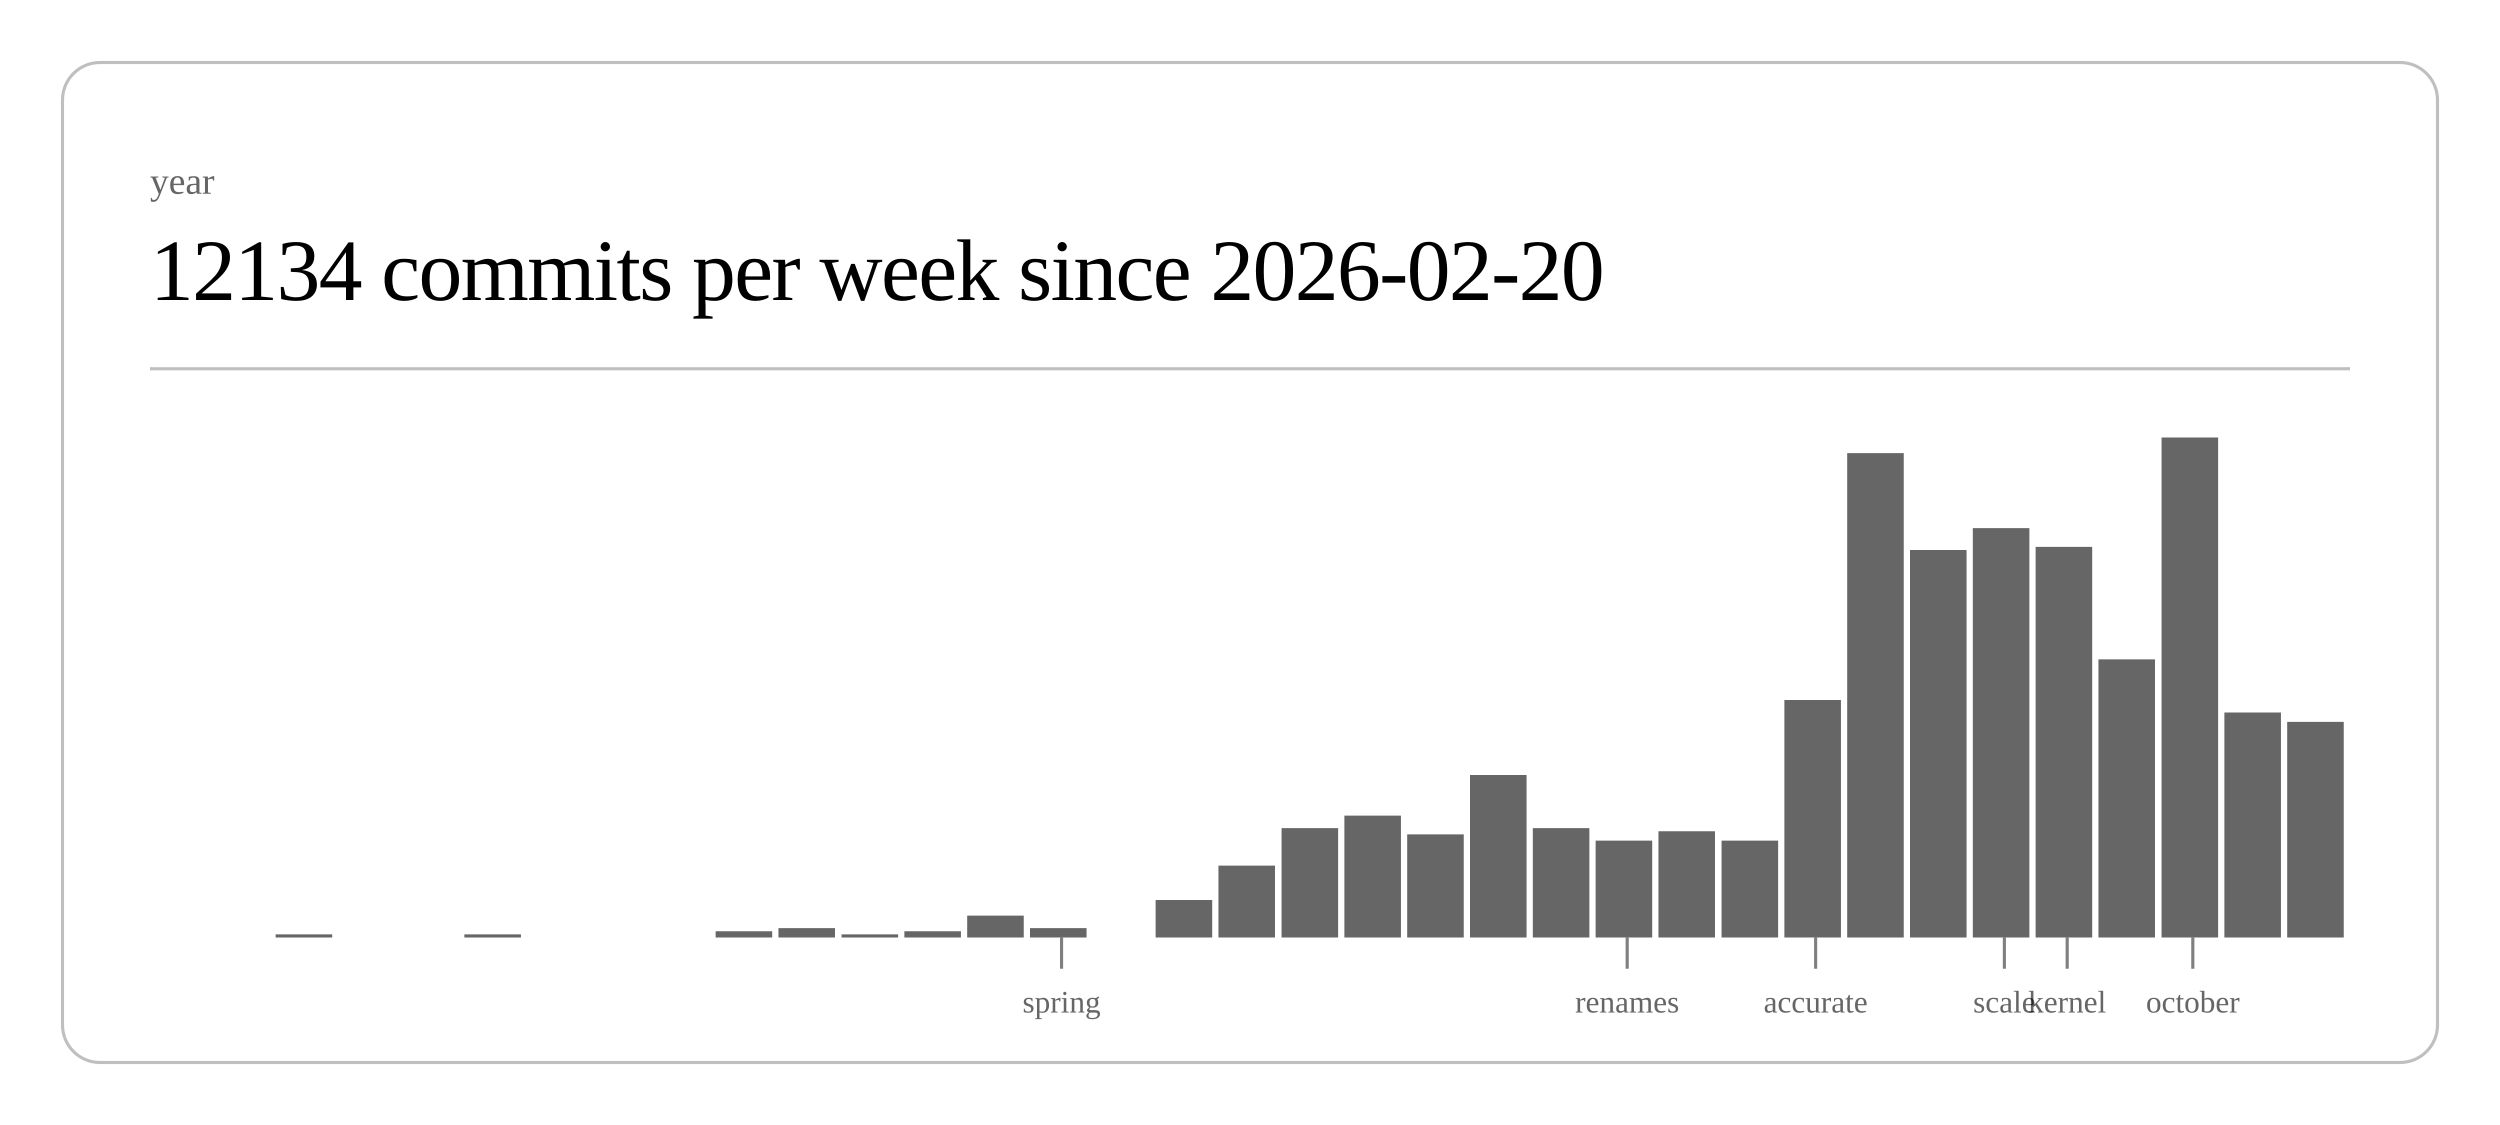
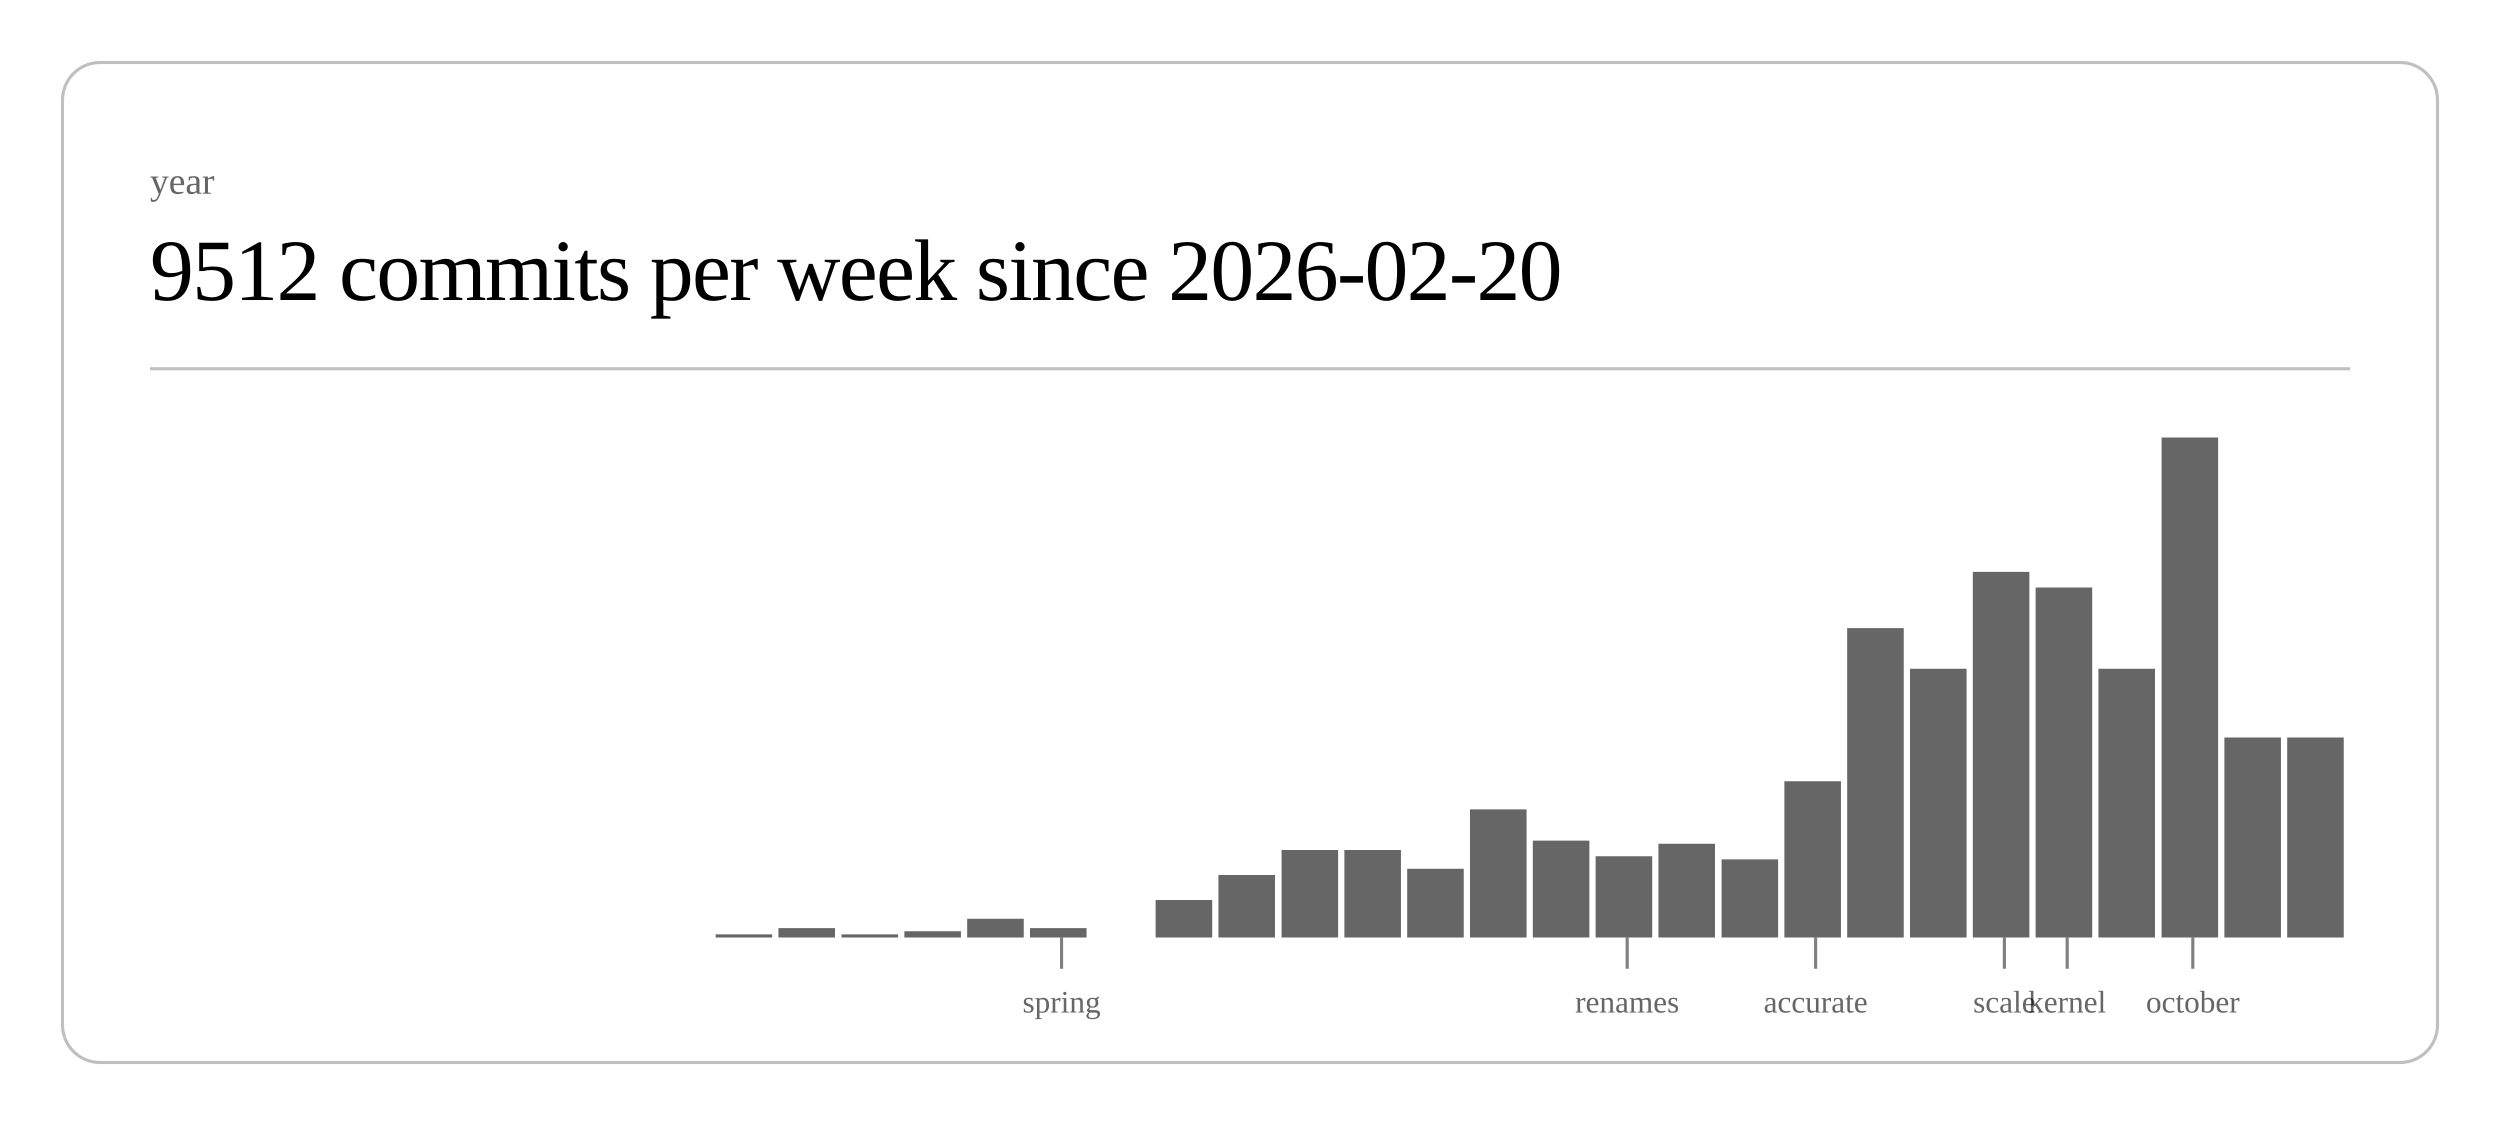
<svg xmlns="http://www.w3.org/2000/svg" class="post-header-svg" viewBox="0 0 800 360" width="800" height="360">
  <rect x="20" y="20" width="760" height="320" rx="12" ry="12" fill="none" stroke="currentColor" stroke-width="1" opacity="0.25" />
  <text fill="currentColor" x="48" y="62" font-size="12" opacity="0.6">year</text>
-   <text fill="currentColor" x="48" y="96" font-size="28" font-weight="300" letter-spacing="-0.5">12134 commits per week since 2026-02-20</text>
+   <text fill="currentColor" x="48" y="96" font-size="28" font-weight="300" letter-spacing="-0.5">9512 commits per week since 2026-02-20</text>
  <line stroke="currentColor" x1="48" y1="118" x2="752" y2="118" stroke-width="1" opacity="0.25" />
-   <rect x="88.2" y="299" width="18.1" height="1" fill="currentColor" opacity="0.6" />
-   <rect x="148.6" y="299" width="18.1" height="1" fill="currentColor" opacity="0.6" />
-   <rect x="229.0" y="298" width="18.1" height="2" fill="currentColor" opacity="0.6" />
+   <rect x="229.0" y="299" width="18.1" height="1" fill="currentColor" opacity="0.6" />
  <rect x="249.1" y="297" width="18.1" height="3" fill="currentColor" opacity="0.6" />
  <rect x="269.3" y="299" width="18.1" height="1" fill="currentColor" opacity="0.6" />
  <rect x="289.4" y="298" width="18.1" height="2" fill="currentColor" opacity="0.6" />
-   <rect x="309.5" y="293" width="18.1" height="7" fill="currentColor" opacity="0.6" />
+   <rect x="309.5" y="294" width="18.1" height="6" fill="currentColor" opacity="0.6" />
  <rect x="329.6" y="297" width="18.1" height="3" fill="currentColor" opacity="0.6" />
  <rect x="369.8" y="288" width="18.1" height="12" fill="currentColor" opacity="0.6" />
-   <rect x="389.9" y="277" width="18.1" height="23" fill="currentColor" opacity="0.6" />
-   <rect x="410.1" y="265" width="18.1" height="35" fill="currentColor" opacity="0.6" />
-   <rect x="430.2" y="261" width="18.1" height="39" fill="currentColor" opacity="0.6" />
-   <rect x="450.3" y="267" width="18.1" height="33" fill="currentColor" opacity="0.6" />
-   <rect x="470.4" y="248" width="18.1" height="52" fill="currentColor" opacity="0.6" />
-   <rect x="490.5" y="265" width="18.1" height="35" fill="currentColor" opacity="0.6" />
-   <rect x="510.6" y="269" width="18.1" height="31" fill="currentColor" opacity="0.6" />
-   <rect x="530.7" y="266" width="18.1" height="34" fill="currentColor" opacity="0.6" />
-   <rect x="550.9" y="269" width="18.1" height="31" fill="currentColor" opacity="0.6" />
-   <rect x="571.0" y="224" width="18.1" height="76" fill="currentColor" opacity="0.6" />
-   <rect x="591.1" y="145" width="18.1" height="155" fill="currentColor" opacity="0.6" />
-   <rect x="611.2" y="176" width="18.1" height="124" fill="currentColor" opacity="0.6" />
-   <rect x="631.3" y="169" width="18.1" height="131" fill="currentColor" opacity="0.6" />
-   <rect x="651.4" y="175" width="18.1" height="125" fill="currentColor" opacity="0.6" />
-   <rect x="671.5" y="211" width="18.1" height="89" fill="currentColor" opacity="0.6" />
+   <rect x="389.9" y="280" width="18.1" height="20" fill="currentColor" opacity="0.6" />
+   <rect x="410.1" y="272" width="18.1" height="28" fill="currentColor" opacity="0.6" />
+   <rect x="430.2" y="272" width="18.1" height="28" fill="currentColor" opacity="0.6" />
+   <rect x="450.3" y="278" width="18.1" height="22" fill="currentColor" opacity="0.6" />
+   <rect x="470.4" y="259" width="18.1" height="41" fill="currentColor" opacity="0.6" />
+   <rect x="490.5" y="269" width="18.1" height="31" fill="currentColor" opacity="0.6" />
+   <rect x="510.6" y="274" width="18.1" height="26" fill="currentColor" opacity="0.6" />
+   <rect x="530.7" y="270" width="18.1" height="30" fill="currentColor" opacity="0.6" />
+   <rect x="550.9" y="275" width="18.1" height="25" fill="currentColor" opacity="0.6" />
+   <rect x="571.0" y="250" width="18.1" height="50" fill="currentColor" opacity="0.6" />
+   <rect x="591.1" y="201" width="18.1" height="99" fill="currentColor" opacity="0.6" />
+   <rect x="611.2" y="214" width="18.1" height="86" fill="currentColor" opacity="0.6" />
+   <rect x="631.3" y="183" width="18.1" height="117" fill="currentColor" opacity="0.6" />
+   <rect x="651.4" y="188" width="18.1" height="112" fill="currentColor" opacity="0.6" />
+   <rect x="671.5" y="214" width="18.1" height="86" fill="currentColor" opacity="0.6" />
  <rect x="691.7" y="140" width="18.1" height="160" fill="currentColor" opacity="0.6" />
-   <rect x="711.8" y="228" width="18.1" height="72" fill="currentColor" opacity="0.6" />
-   <rect x="731.9" y="231" width="18.1" height="69" fill="currentColor" opacity="0.6" />
+   <rect x="711.8" y="236" width="18.1" height="64" fill="currentColor" opacity="0.6" />
+   <rect x="731.9" y="236" width="18.1" height="64" fill="currentColor" opacity="0.6" />
  <line stroke="currentColor" x1="339.7" y1="300" x2="339.7" y2="310" stroke-width="1" opacity="0.5" />
  <text fill="currentColor" x="339.7" y="324" font-size="10" opacity="0.6" text-anchor="middle">spring</text>
  <line stroke="currentColor" x1="520.7" y1="300" x2="520.7" y2="310" stroke-width="1" opacity="0.5" />
  <text fill="currentColor" x="520.7" y="324" font-size="10" opacity="0.6" text-anchor="middle">renames</text>
  <line stroke="currentColor" x1="581.0" y1="300" x2="581.0" y2="310" stroke-width="1" opacity="0.5" />
  <text fill="currentColor" x="581.0" y="324" font-size="10" opacity="0.6" text-anchor="middle">accurate</text>
  <line stroke="currentColor" x1="641.4" y1="300" x2="641.4" y2="310" stroke-width="1" opacity="0.5" />
  <text fill="currentColor" x="641.4" y="324" font-size="10" opacity="0.6" text-anchor="middle">scale</text>
  <line stroke="currentColor" x1="661.5" y1="300" x2="661.5" y2="310" stroke-width="1" opacity="0.5" />
  <text fill="currentColor" x="661.5" y="324" font-size="10" opacity="0.6" text-anchor="middle">kernel</text>
  <line stroke="currentColor" x1="701.7" y1="300" x2="701.7" y2="310" stroke-width="1" opacity="0.5" />
  <text fill="currentColor" x="701.7" y="324" font-size="10" opacity="0.6" text-anchor="middle">october</text>
</svg>
